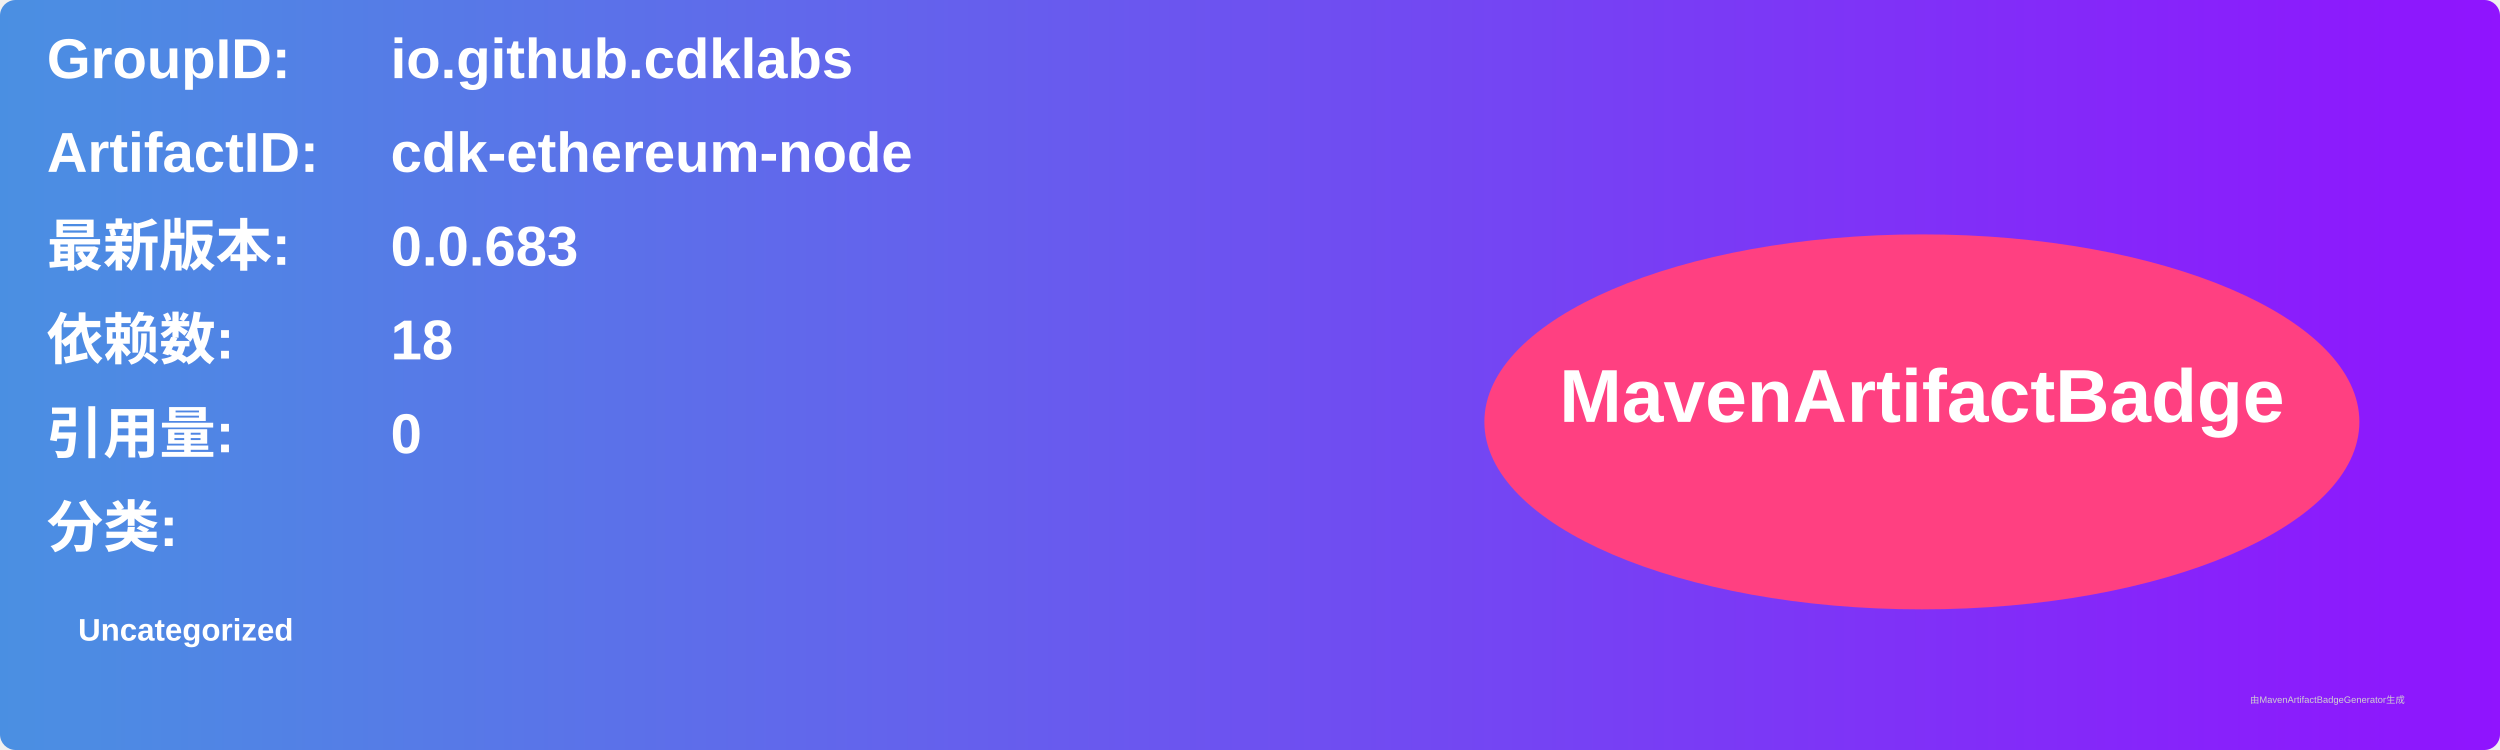
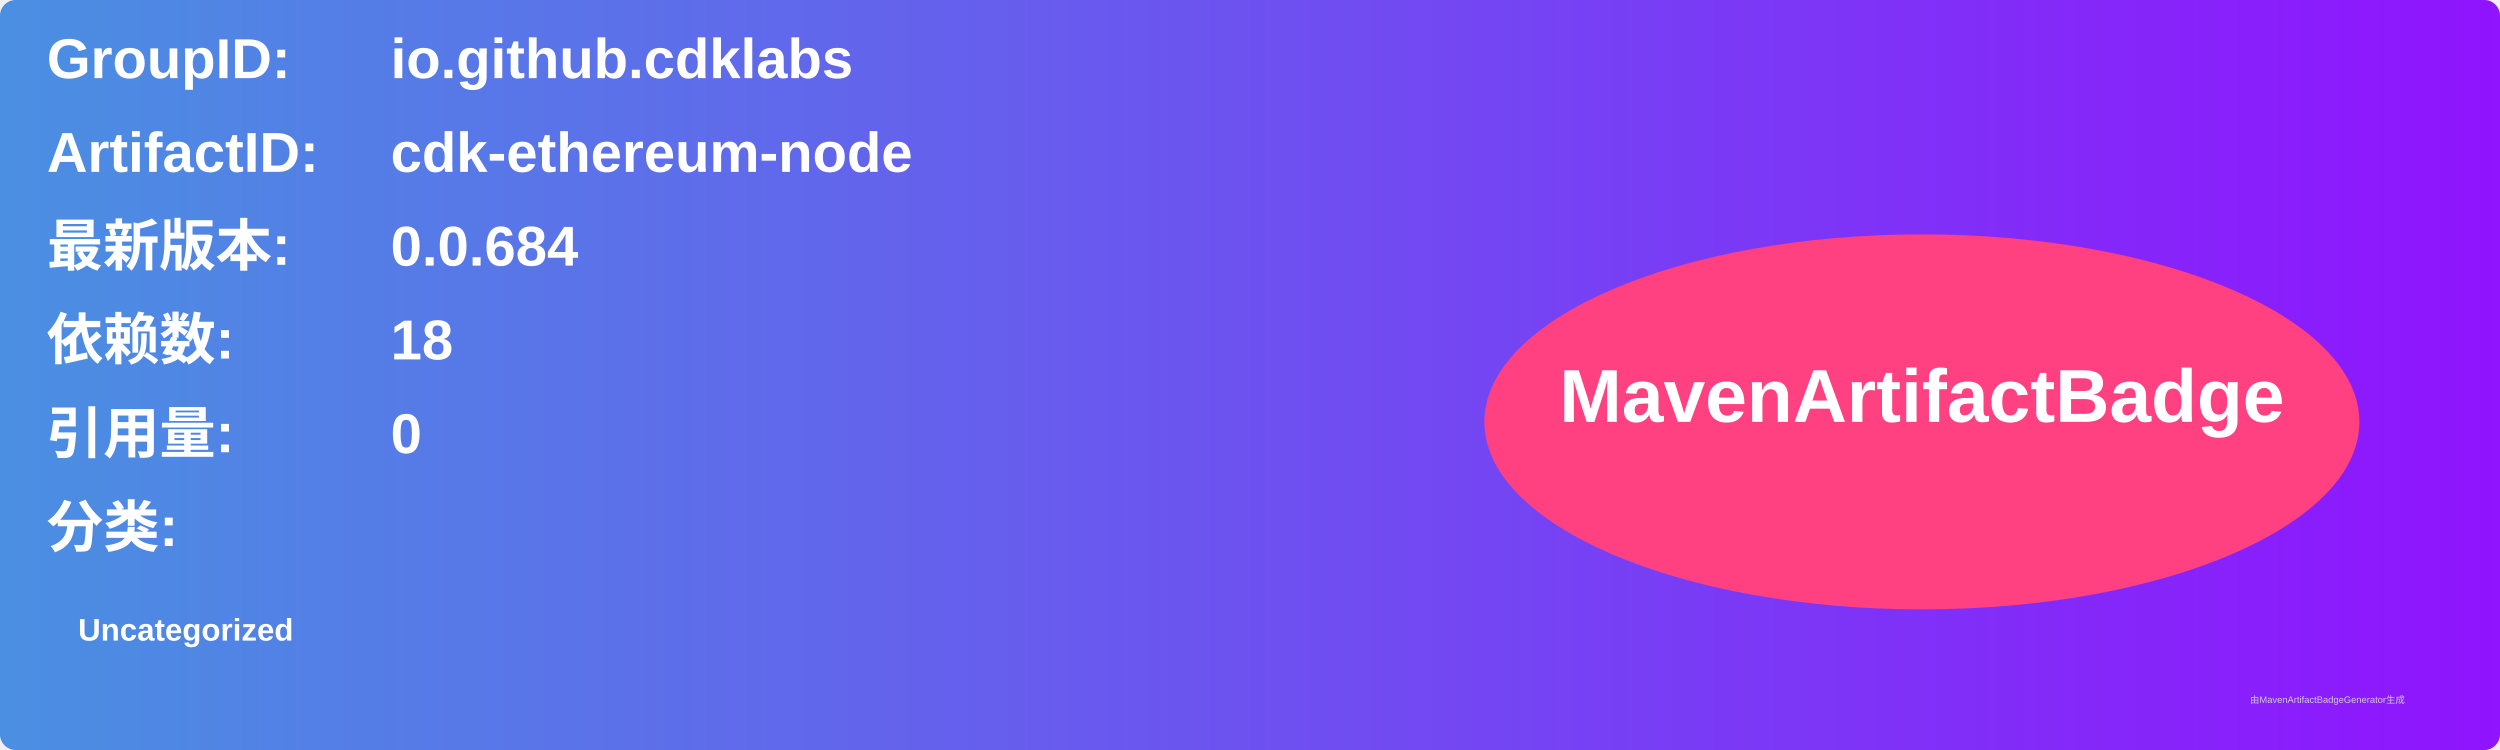
<svg xmlns="http://www.w3.org/2000/svg" width="800" height="240" viewBox="0 0 800 240">
  <linearGradient id="grad" x1="0%" y1="0%" x2="100%" y2="0%">
    <stop offset="0%" stop-color="#4a90e2" />
    <stop offset="100%" stop-color="#9013fe" />
  </linearGradient>
  <rect width="100%" height="100%" rx="5" ry="5" fill="url(#grad)" />
  <g transform="translate(15, 15)">
    <text x="0" y="10" font-family="Arial" font-size="18" fill="white" font-weight="bold" width="260">GroupID:</text>
    <text x="110" y="10" font-family="Arial" font-size="18" fill="white" font-weight="bold" width="460">io.github.cdklabs</text>
    <text x="0" y="40" font-family="Arial" font-size="18" fill="white" font-weight="bold" width="260">ArtifactID:</text>
    <text x="110" y="40" font-family="Arial" font-size="18" fill="white" font-weight="bold" width="460">cdk-ethereum-node</text>
    <text x="0" y="70" font-family="Arial" font-size="18" fill="white" font-weight="bold">最新版本:</text>
    <text x="110" y="70" font-family="Arial" font-size="18" fill="white" font-weight="bold">
-       <tspan font-weight="bold">0.0.683</tspan>
+       <tspan font-weight="bold">0.0.684</tspan>
    </text>
    <text x="0" y="100" font-family="Arial" font-size="18" fill="white" font-weight="bold">依赖数: </text>
    <text x="110" y="100" font-family="Arial" font-size="18" fill="white">
      <tspan font-weight="bold">18</tspan>
    </text>
    <text x="0" y="130" font-family="Arial" font-size="18" fill="white" font-weight="bold">引用量: </text>
    <text x="110" y="130" font-family="Arial" font-size="18" fill="white">
      <tspan font-weight="bold">0</tspan>
    </text>
    <text x="0" y="160" font-family="Arial" font-size="18" fill="white" font-weight="bold">分类:</text>
    <text x="10" y="190" font-family="Arial" font-size="10" fill="white">
      <tspan font-weight="bold">Uncategorized</tspan>
    </text>
    <ellipse cx="600" cy="120" rx="140" ry="60" fill="#ff4081" />
    <text x="600" y="120" text-anchor="middle" font-family="Arial" font-size="24" fill="white" font-weight="bold">MavenArtifactBadge</text>
  </g>
  <text x="720" y="225" font-family="Arial" font-size="3" fill="#d0d0d0">由MavenArtifactBadgeGenerator生成</text>
</svg>
